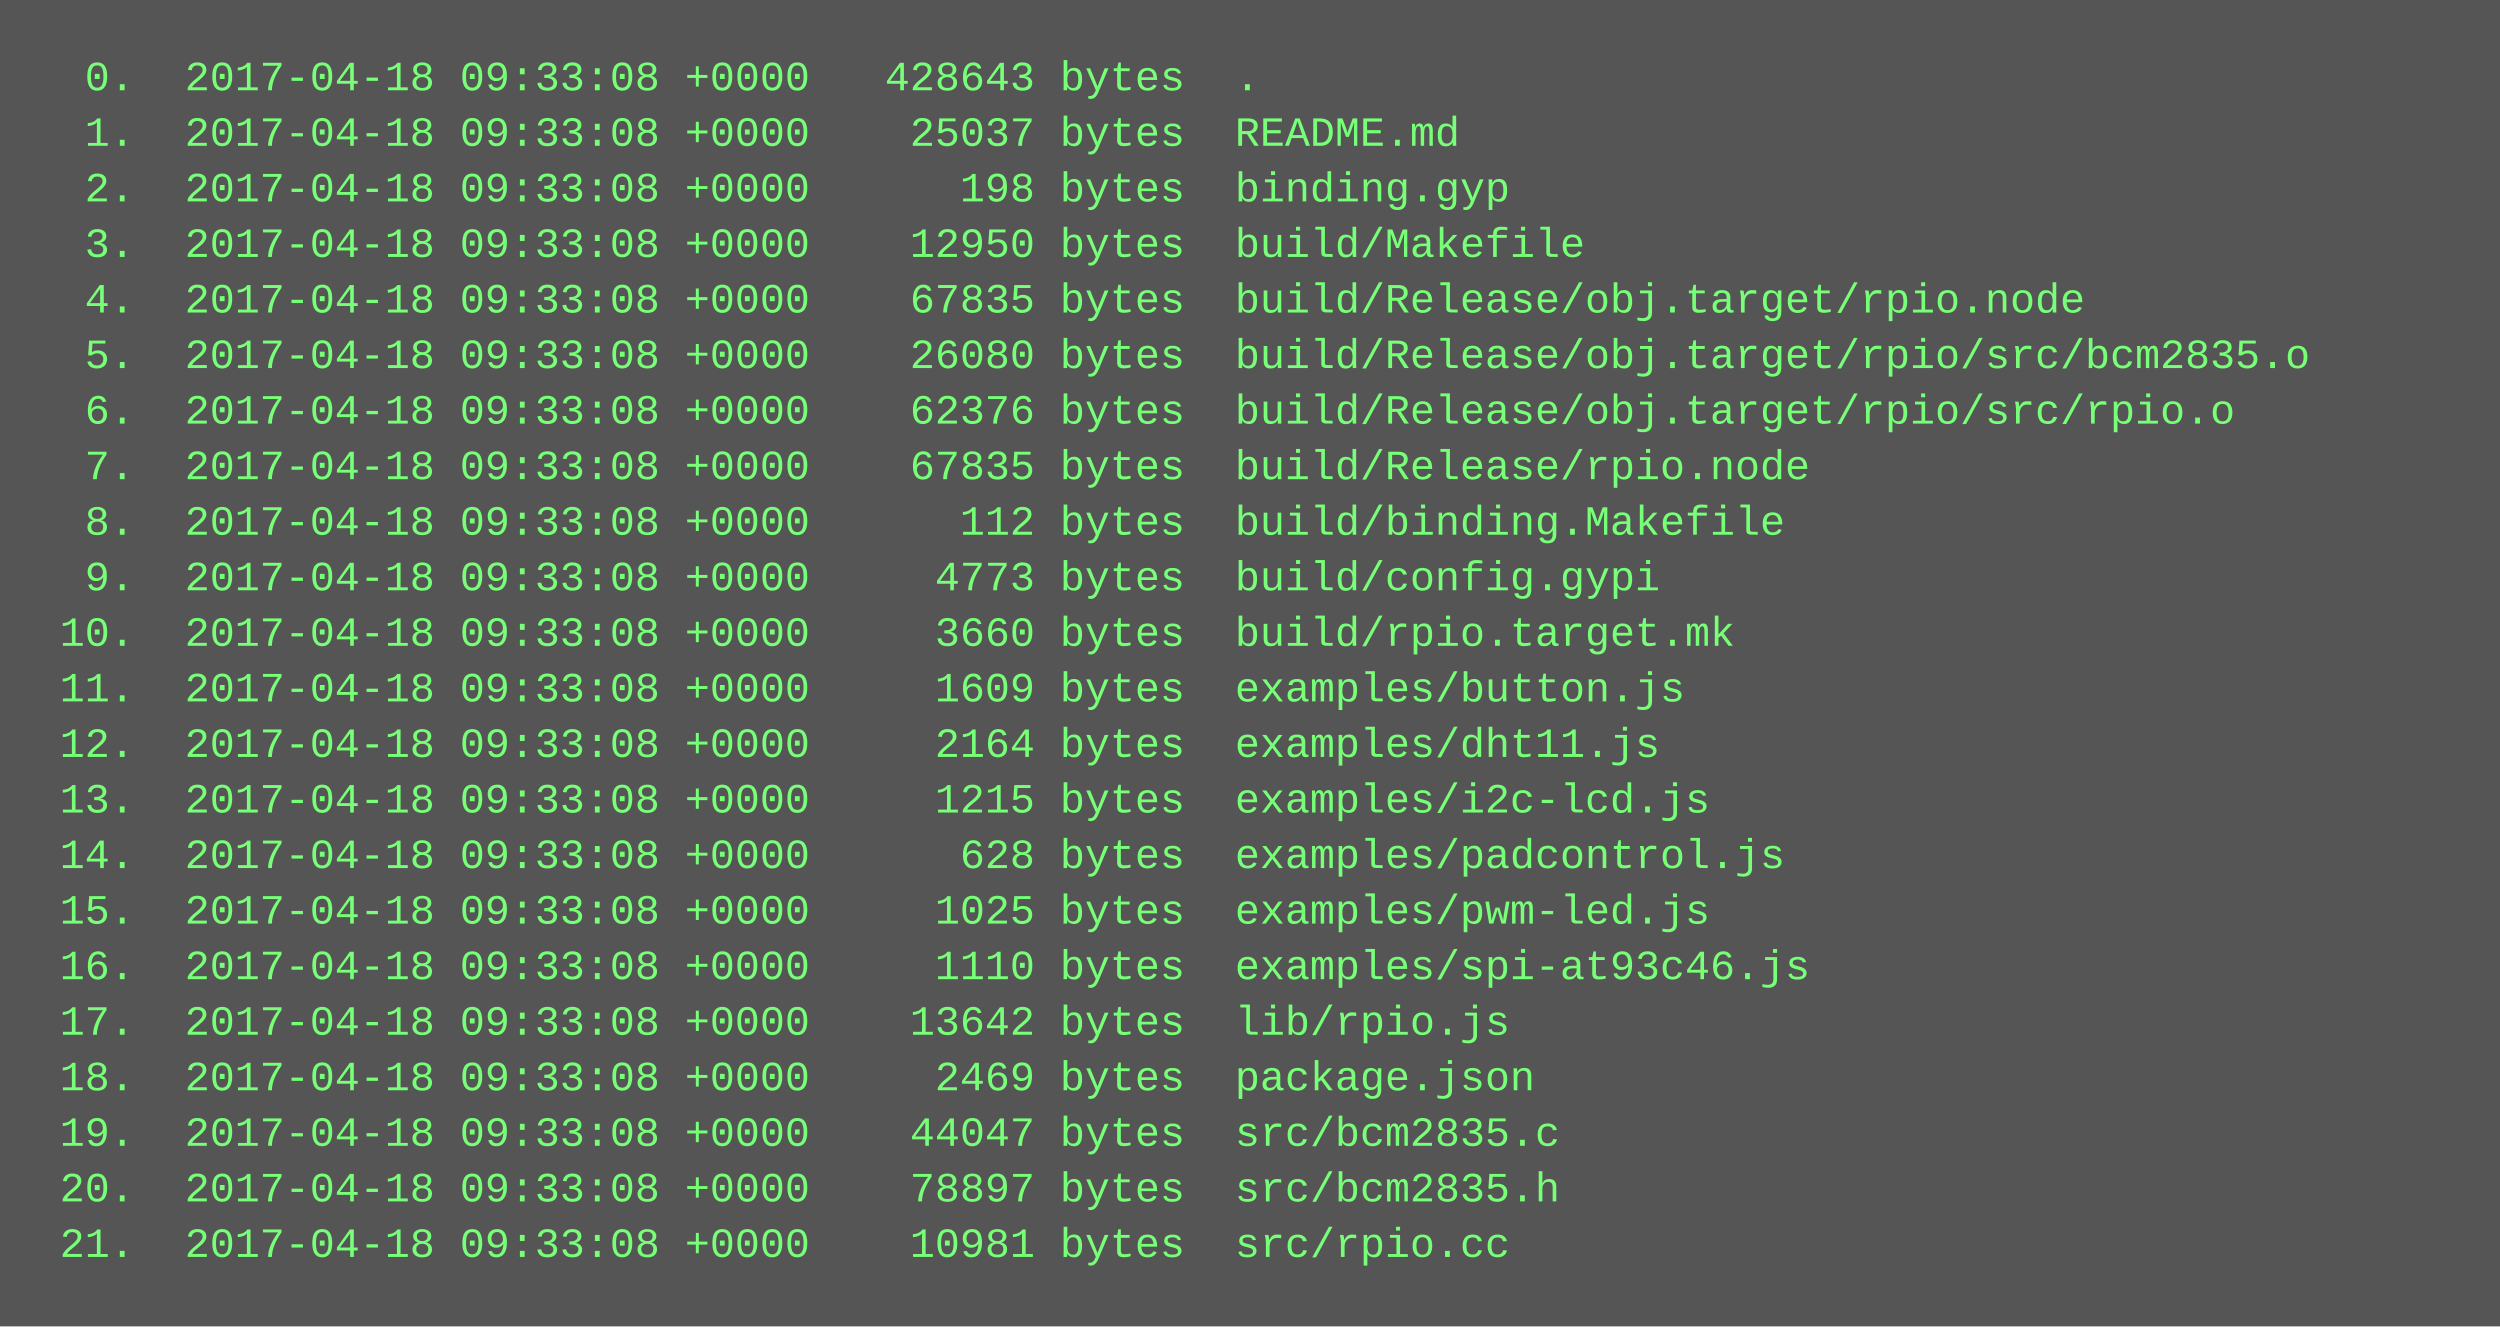
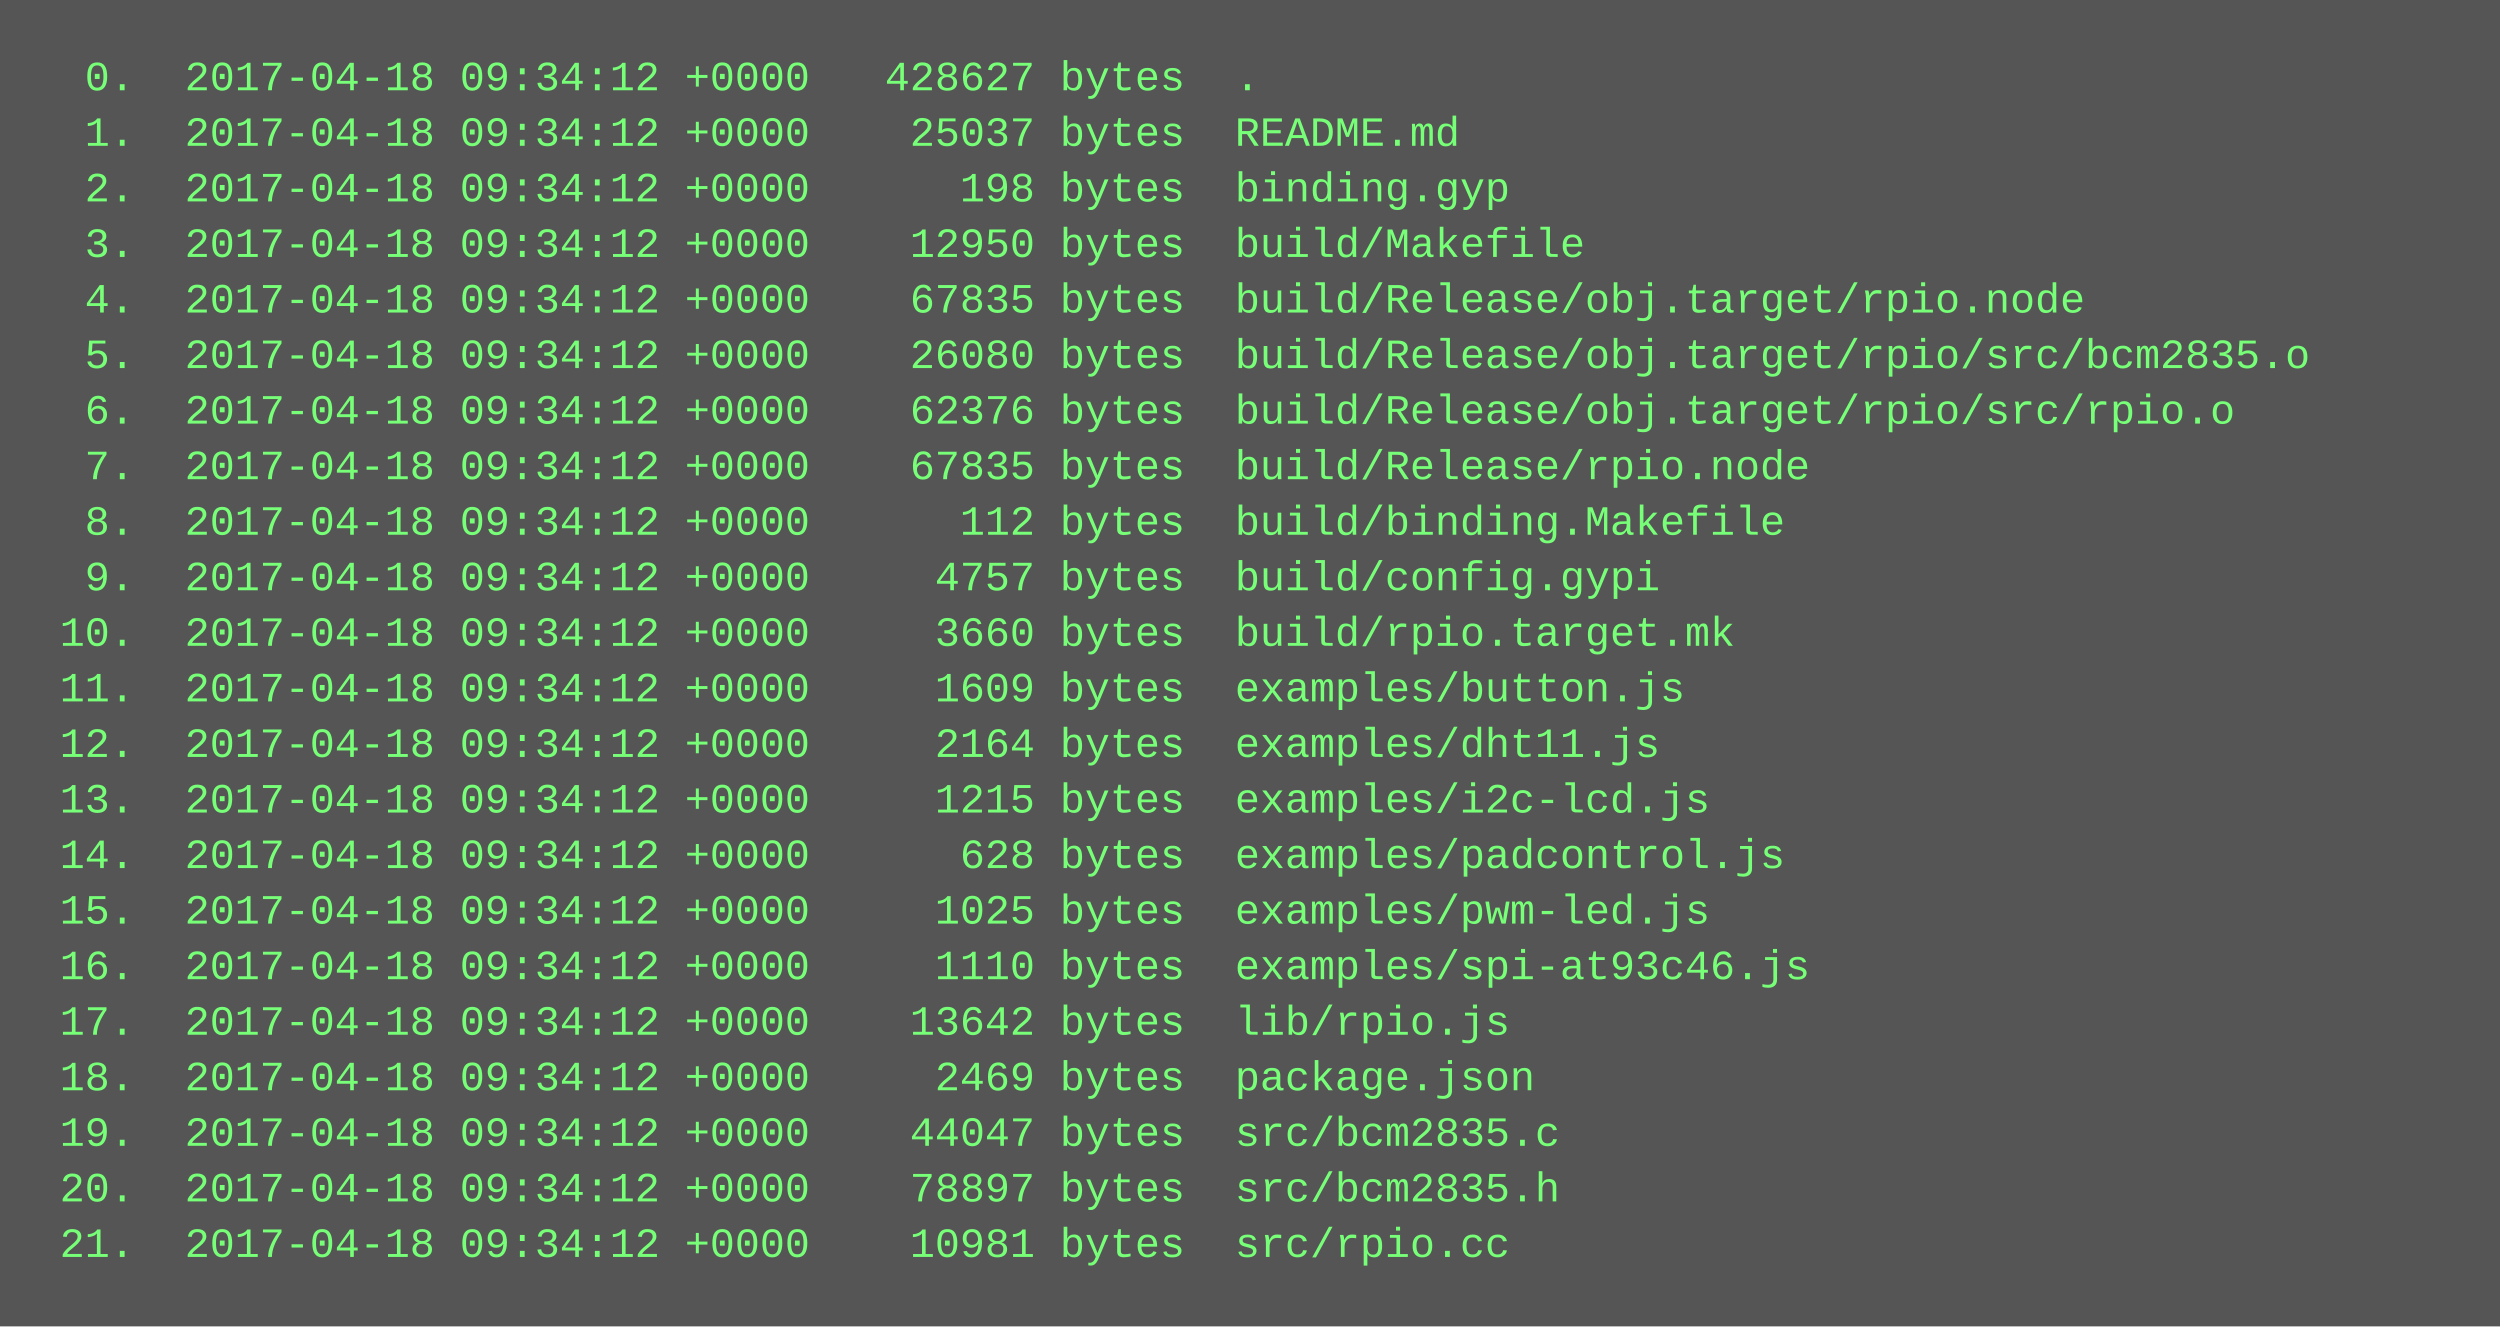
<svg xmlns="http://www.w3.org/2000/svg" height="382" width="720">
  <rect height="382" fill="#555" width="720" />
  <text fill="#7f7" font-family="Courier New" font-size="12" xml:space="preserve">
-     <tspan x="10" y="26">  0.  2017-04-18 09:33:08 +0000   428643 bytes  .</tspan>
-     <tspan x="10" y="42">  1.  2017-04-18 09:33:08 +0000    25037 bytes  README.md</tspan>
-     <tspan x="10" y="58">  2.  2017-04-18 09:33:08 +0000      198 bytes  binding.gyp</tspan>
-     <tspan x="10" y="74">  3.  2017-04-18 09:33:08 +0000    12950 bytes  build/Makefile</tspan>
-     <tspan x="10" y="90">  4.  2017-04-18 09:33:08 +0000    67835 bytes  build/Release/obj.target/rpio.node</tspan>
-     <tspan x="10" y="106">  5.  2017-04-18 09:33:08 +0000    26080 bytes  build/Release/obj.target/rpio/src/bcm2835.o</tspan>
-     <tspan x="10" y="122">  6.  2017-04-18 09:33:08 +0000    62376 bytes  build/Release/obj.target/rpio/src/rpio.o</tspan>
-     <tspan x="10" y="138">  7.  2017-04-18 09:33:08 +0000    67835 bytes  build/Release/rpio.node</tspan>
-     <tspan x="10" y="154">  8.  2017-04-18 09:33:08 +0000      112 bytes  build/binding.Makefile</tspan>
-     <tspan x="10" y="170">  9.  2017-04-18 09:33:08 +0000     4773 bytes  build/config.gypi</tspan>
-     <tspan x="10" y="186"> 10.  2017-04-18 09:33:08 +0000     3660 bytes  build/rpio.target.mk</tspan>
-     <tspan x="10" y="202"> 11.  2017-04-18 09:33:08 +0000     1609 bytes  examples/button.js</tspan>
-     <tspan x="10" y="218"> 12.  2017-04-18 09:33:08 +0000     2164 bytes  examples/dht11.js</tspan>
-     <tspan x="10" y="234"> 13.  2017-04-18 09:33:08 +0000     1215 bytes  examples/i2c-lcd.js</tspan>
-     <tspan x="10" y="250"> 14.  2017-04-18 09:33:08 +0000      628 bytes  examples/padcontrol.js</tspan>
-     <tspan x="10" y="266"> 15.  2017-04-18 09:33:08 +0000     1025 bytes  examples/pwm-led.js</tspan>
-     <tspan x="10" y="282"> 16.  2017-04-18 09:33:08 +0000     1110 bytes  examples/spi-at93c46.js</tspan>
-     <tspan x="10" y="298"> 17.  2017-04-18 09:33:08 +0000    13642 bytes  lib/rpio.js</tspan>
-     <tspan x="10" y="314"> 18.  2017-04-18 09:33:08 +0000     2469 bytes  package.json</tspan>
-     <tspan x="10" y="330"> 19.  2017-04-18 09:33:08 +0000    44047 bytes  src/bcm2835.c</tspan>
-     <tspan x="10" y="346"> 20.  2017-04-18 09:33:08 +0000    78897 bytes  src/bcm2835.h</tspan>
-     <tspan x="10" y="362"> 21.  2017-04-18 09:33:08 +0000    10981 bytes  src/rpio.cc</tspan>
+     <tspan x="10" y="26">  0.  2017-04-18 09:34:12 +0000   428627 bytes  .</tspan>
+     <tspan x="10" y="42">  1.  2017-04-18 09:34:12 +0000    25037 bytes  README.md</tspan>
+     <tspan x="10" y="58">  2.  2017-04-18 09:34:12 +0000      198 bytes  binding.gyp</tspan>
+     <tspan x="10" y="74">  3.  2017-04-18 09:34:12 +0000    12950 bytes  build/Makefile</tspan>
+     <tspan x="10" y="90">  4.  2017-04-18 09:34:12 +0000    67835 bytes  build/Release/obj.target/rpio.node</tspan>
+     <tspan x="10" y="106">  5.  2017-04-18 09:34:12 +0000    26080 bytes  build/Release/obj.target/rpio/src/bcm2835.o</tspan>
+     <tspan x="10" y="122">  6.  2017-04-18 09:34:12 +0000    62376 bytes  build/Release/obj.target/rpio/src/rpio.o</tspan>
+     <tspan x="10" y="138">  7.  2017-04-18 09:34:12 +0000    67835 bytes  build/Release/rpio.node</tspan>
+     <tspan x="10" y="154">  8.  2017-04-18 09:34:12 +0000      112 bytes  build/binding.Makefile</tspan>
+     <tspan x="10" y="170">  9.  2017-04-18 09:34:12 +0000     4757 bytes  build/config.gypi</tspan>
+     <tspan x="10" y="186"> 10.  2017-04-18 09:34:12 +0000     3660 bytes  build/rpio.target.mk</tspan>
+     <tspan x="10" y="202"> 11.  2017-04-18 09:34:12 +0000     1609 bytes  examples/button.js</tspan>
+     <tspan x="10" y="218"> 12.  2017-04-18 09:34:12 +0000     2164 bytes  examples/dht11.js</tspan>
+     <tspan x="10" y="234"> 13.  2017-04-18 09:34:12 +0000     1215 bytes  examples/i2c-lcd.js</tspan>
+     <tspan x="10" y="250"> 14.  2017-04-18 09:34:12 +0000      628 bytes  examples/padcontrol.js</tspan>
+     <tspan x="10" y="266"> 15.  2017-04-18 09:34:12 +0000     1025 bytes  examples/pwm-led.js</tspan>
+     <tspan x="10" y="282"> 16.  2017-04-18 09:34:12 +0000     1110 bytes  examples/spi-at93c46.js</tspan>
+     <tspan x="10" y="298"> 17.  2017-04-18 09:34:12 +0000    13642 bytes  lib/rpio.js</tspan>
+     <tspan x="10" y="314"> 18.  2017-04-18 09:34:12 +0000     2469 bytes  package.json</tspan>
+     <tspan x="10" y="330"> 19.  2017-04-18 09:34:12 +0000    44047 bytes  src/bcm2835.c</tspan>
+     <tspan x="10" y="346"> 20.  2017-04-18 09:34:12 +0000    78897 bytes  src/bcm2835.h</tspan>
+     <tspan x="10" y="362"> 21.  2017-04-18 09:34:12 +0000    10981 bytes  src/rpio.cc</tspan>
  </text>
</svg>
